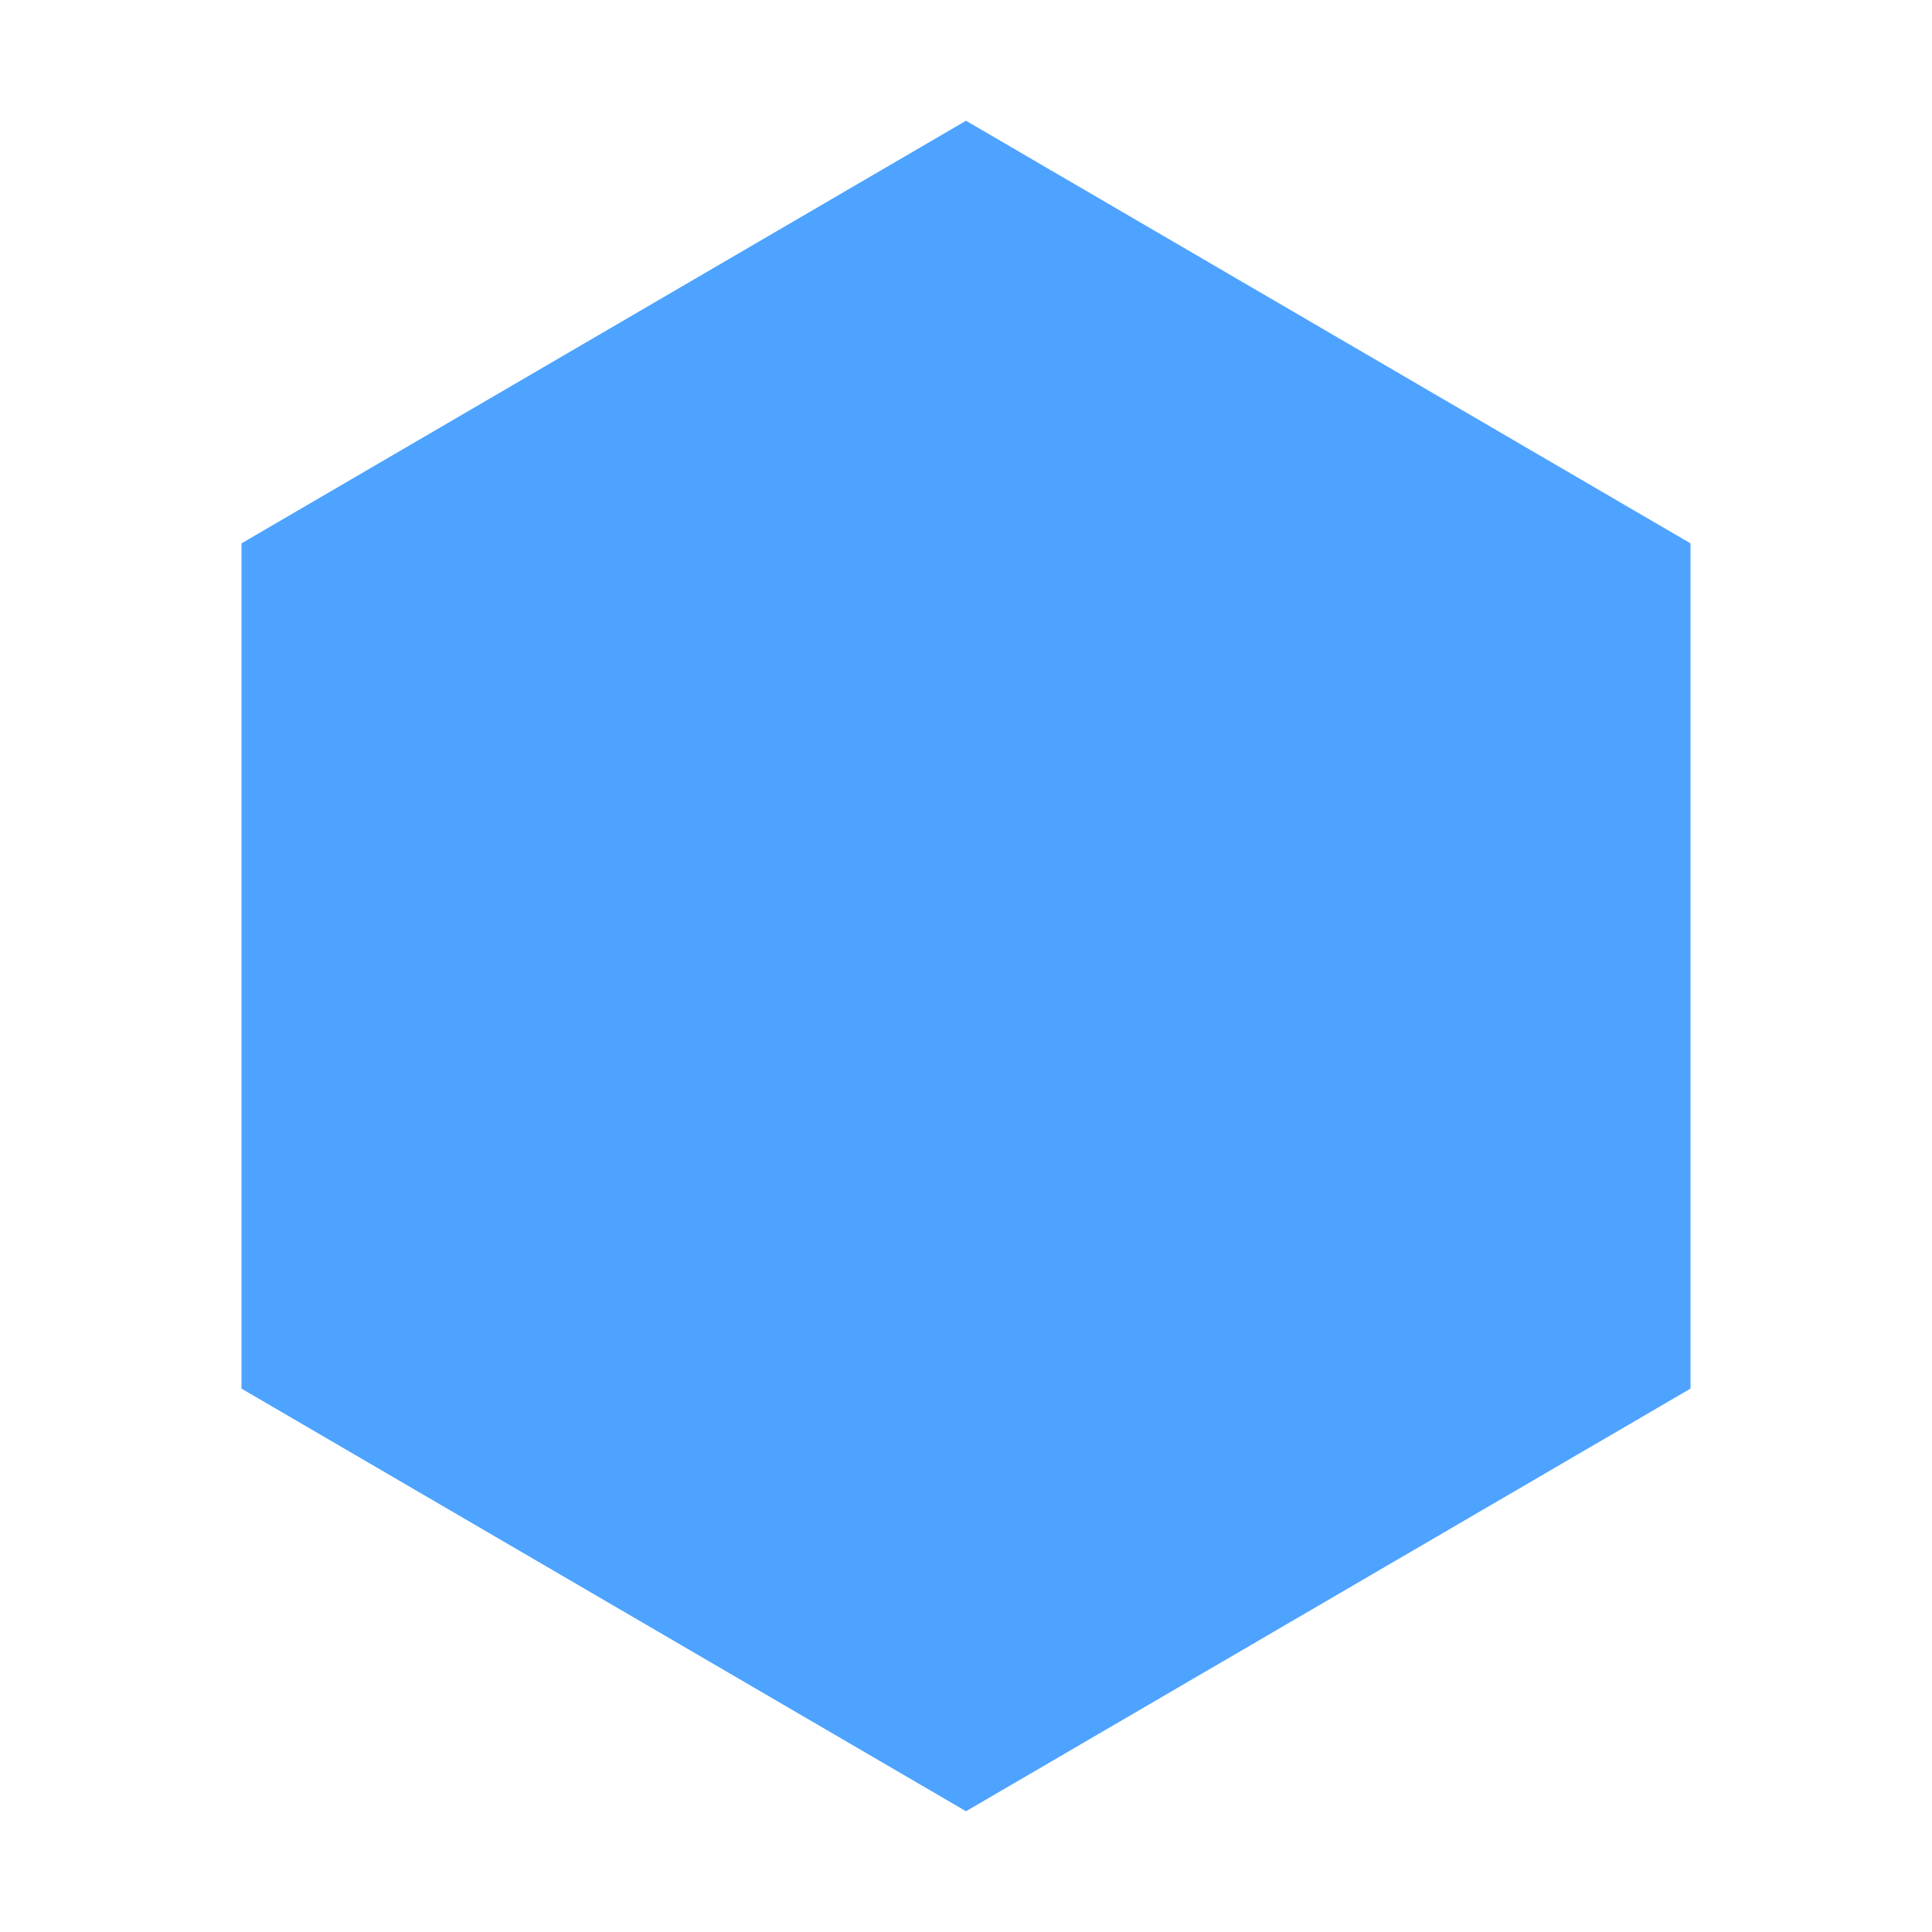
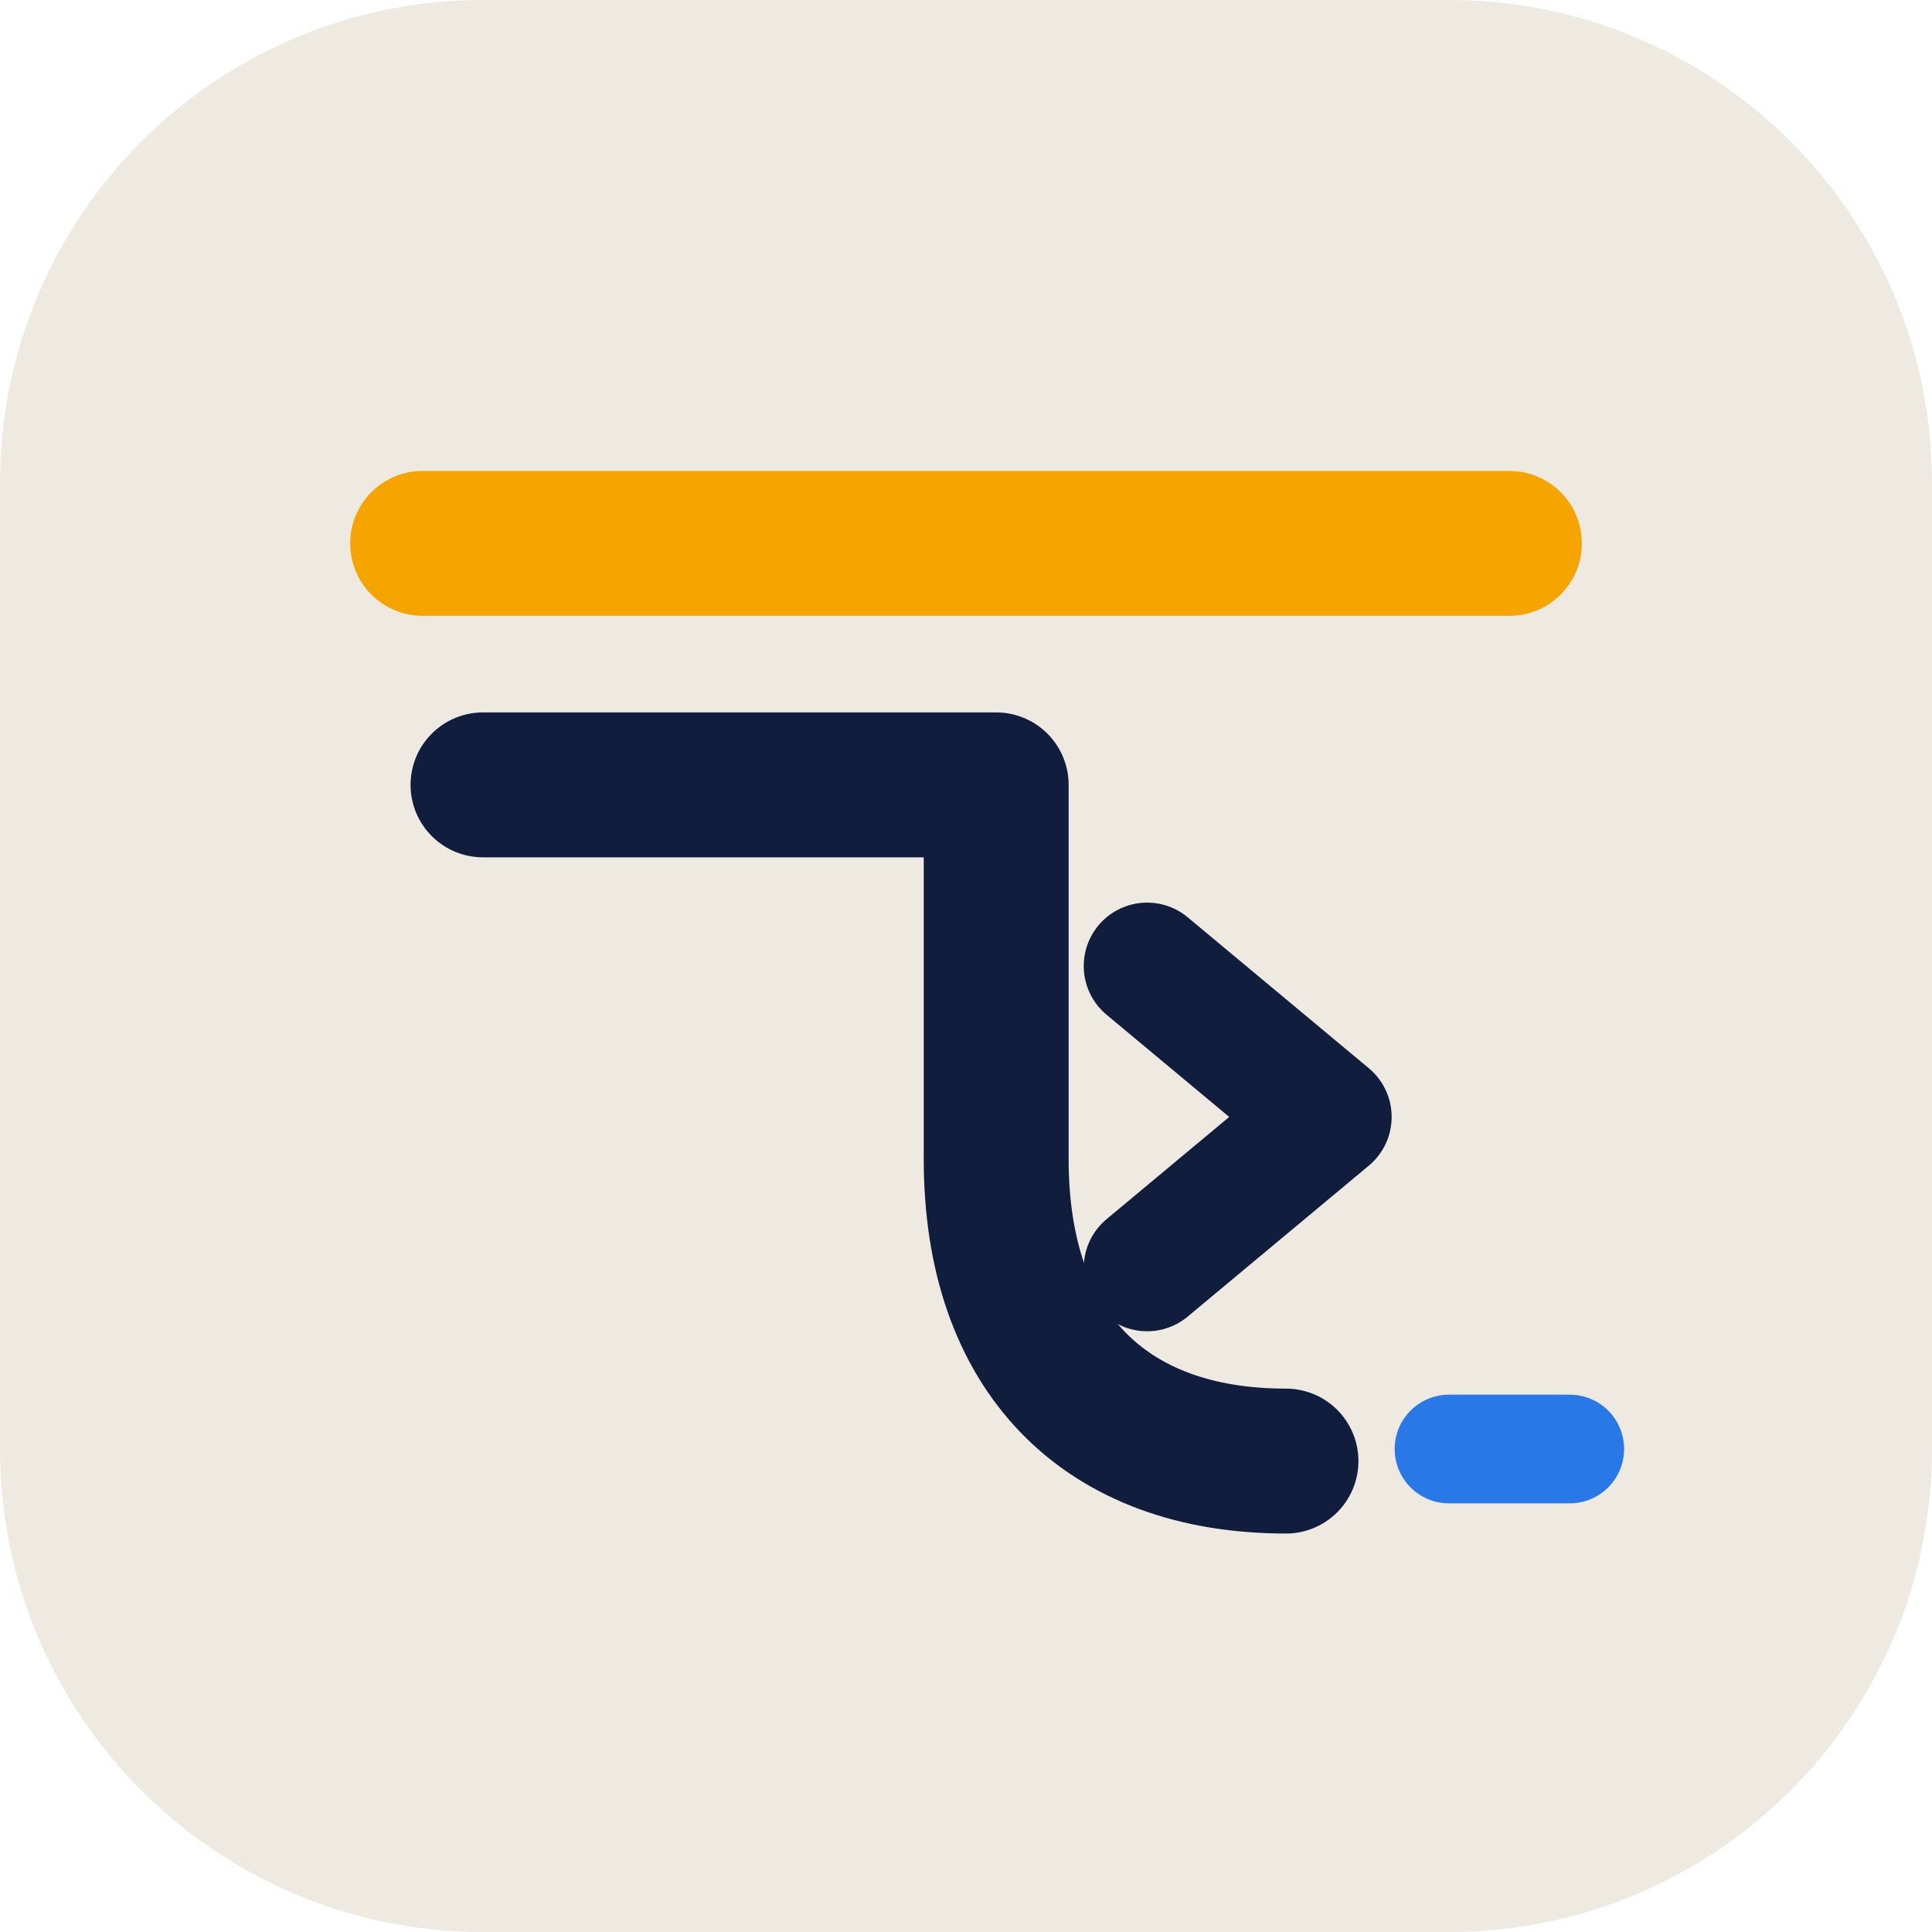
<svg xmlns="http://www.w3.org/2000/svg" viewBox="0 0 32 32">
-   <path d="M16 2 28 9v14L16 30 4 23V9z" fill="#4da3ff" />
+   <rect width="32" height="32" rx="8" fill="#eeeae2" />
+   <path d="M7 9h18" stroke="#f5a400" stroke-width="2.4" stroke-linecap="round" />
+   <path d="M8 13h8.5v6.2c0 3.2 1.8 5 4.8 5" fill="none" stroke="#101d3d" stroke-width="2.4" stroke-linecap="round" stroke-linejoin="round" />
+   <path d="m19 16 3 2.5-3 2.5" fill="none" stroke="#101d3d" stroke-width="2.1" stroke-linecap="round" stroke-linejoin="round" />
+   <path d="M24 24h2" stroke="#2878e8" stroke-width="1.8" stroke-linecap="round" />
</svg>
